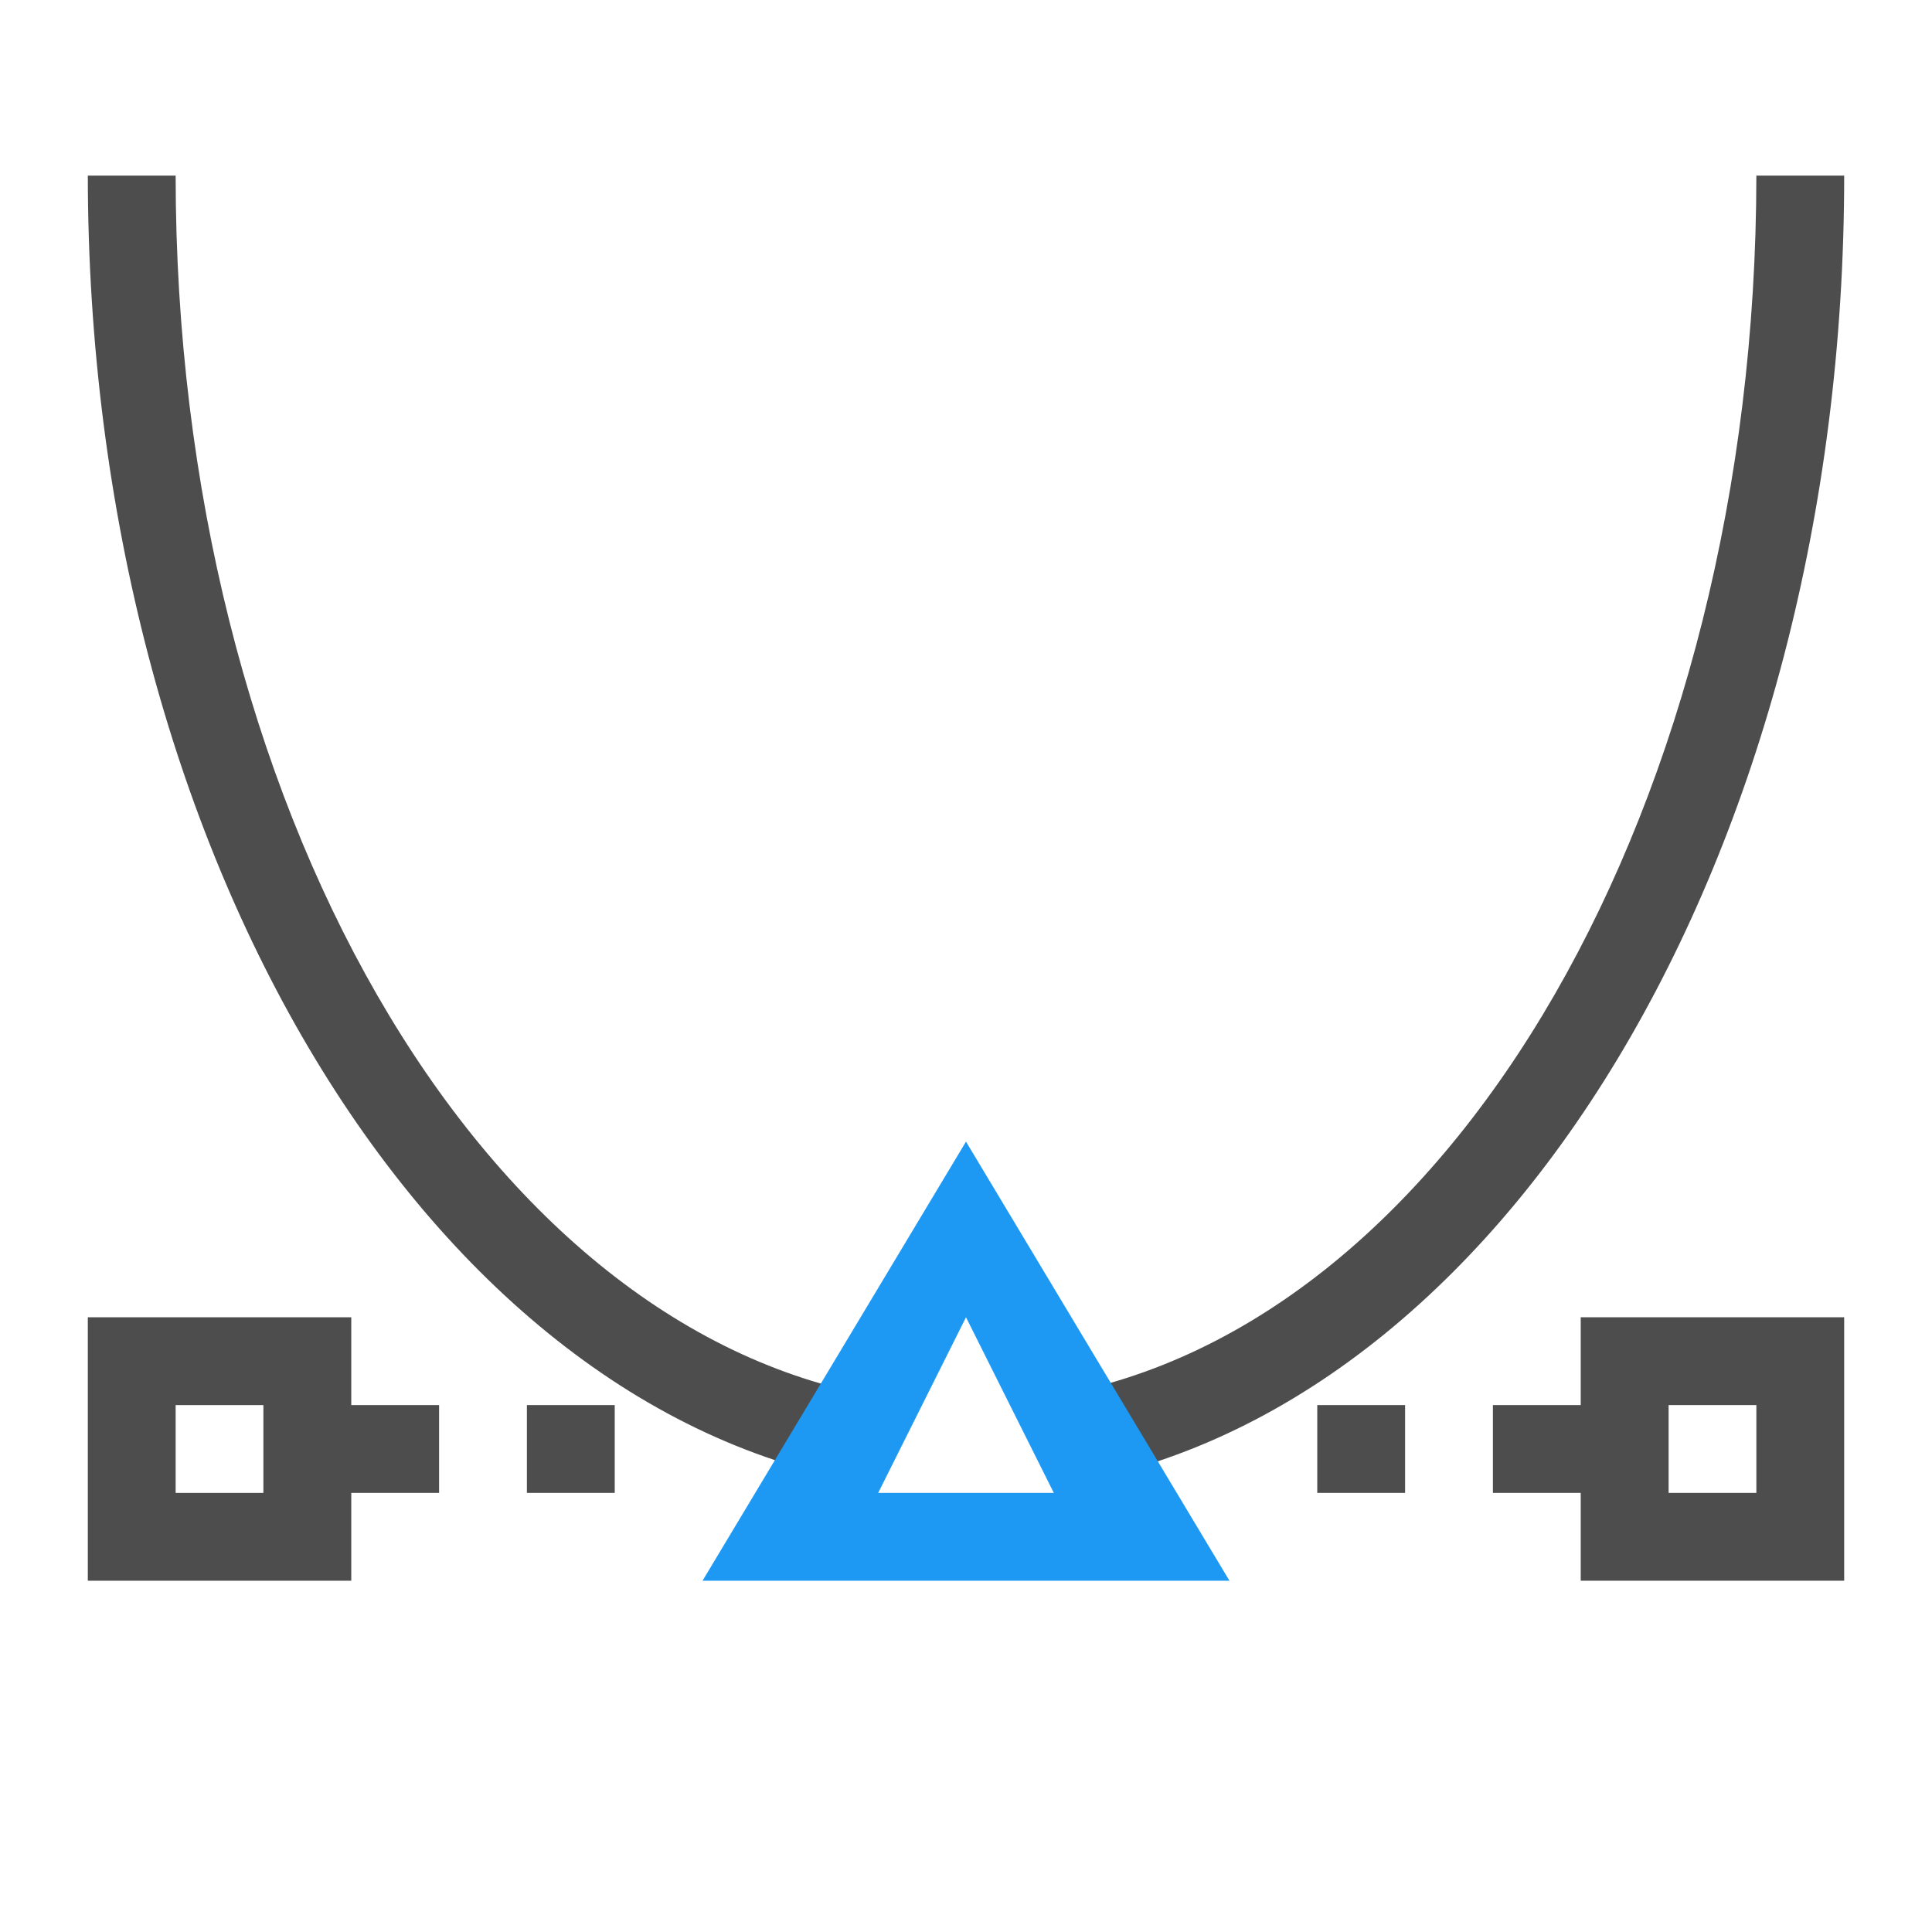
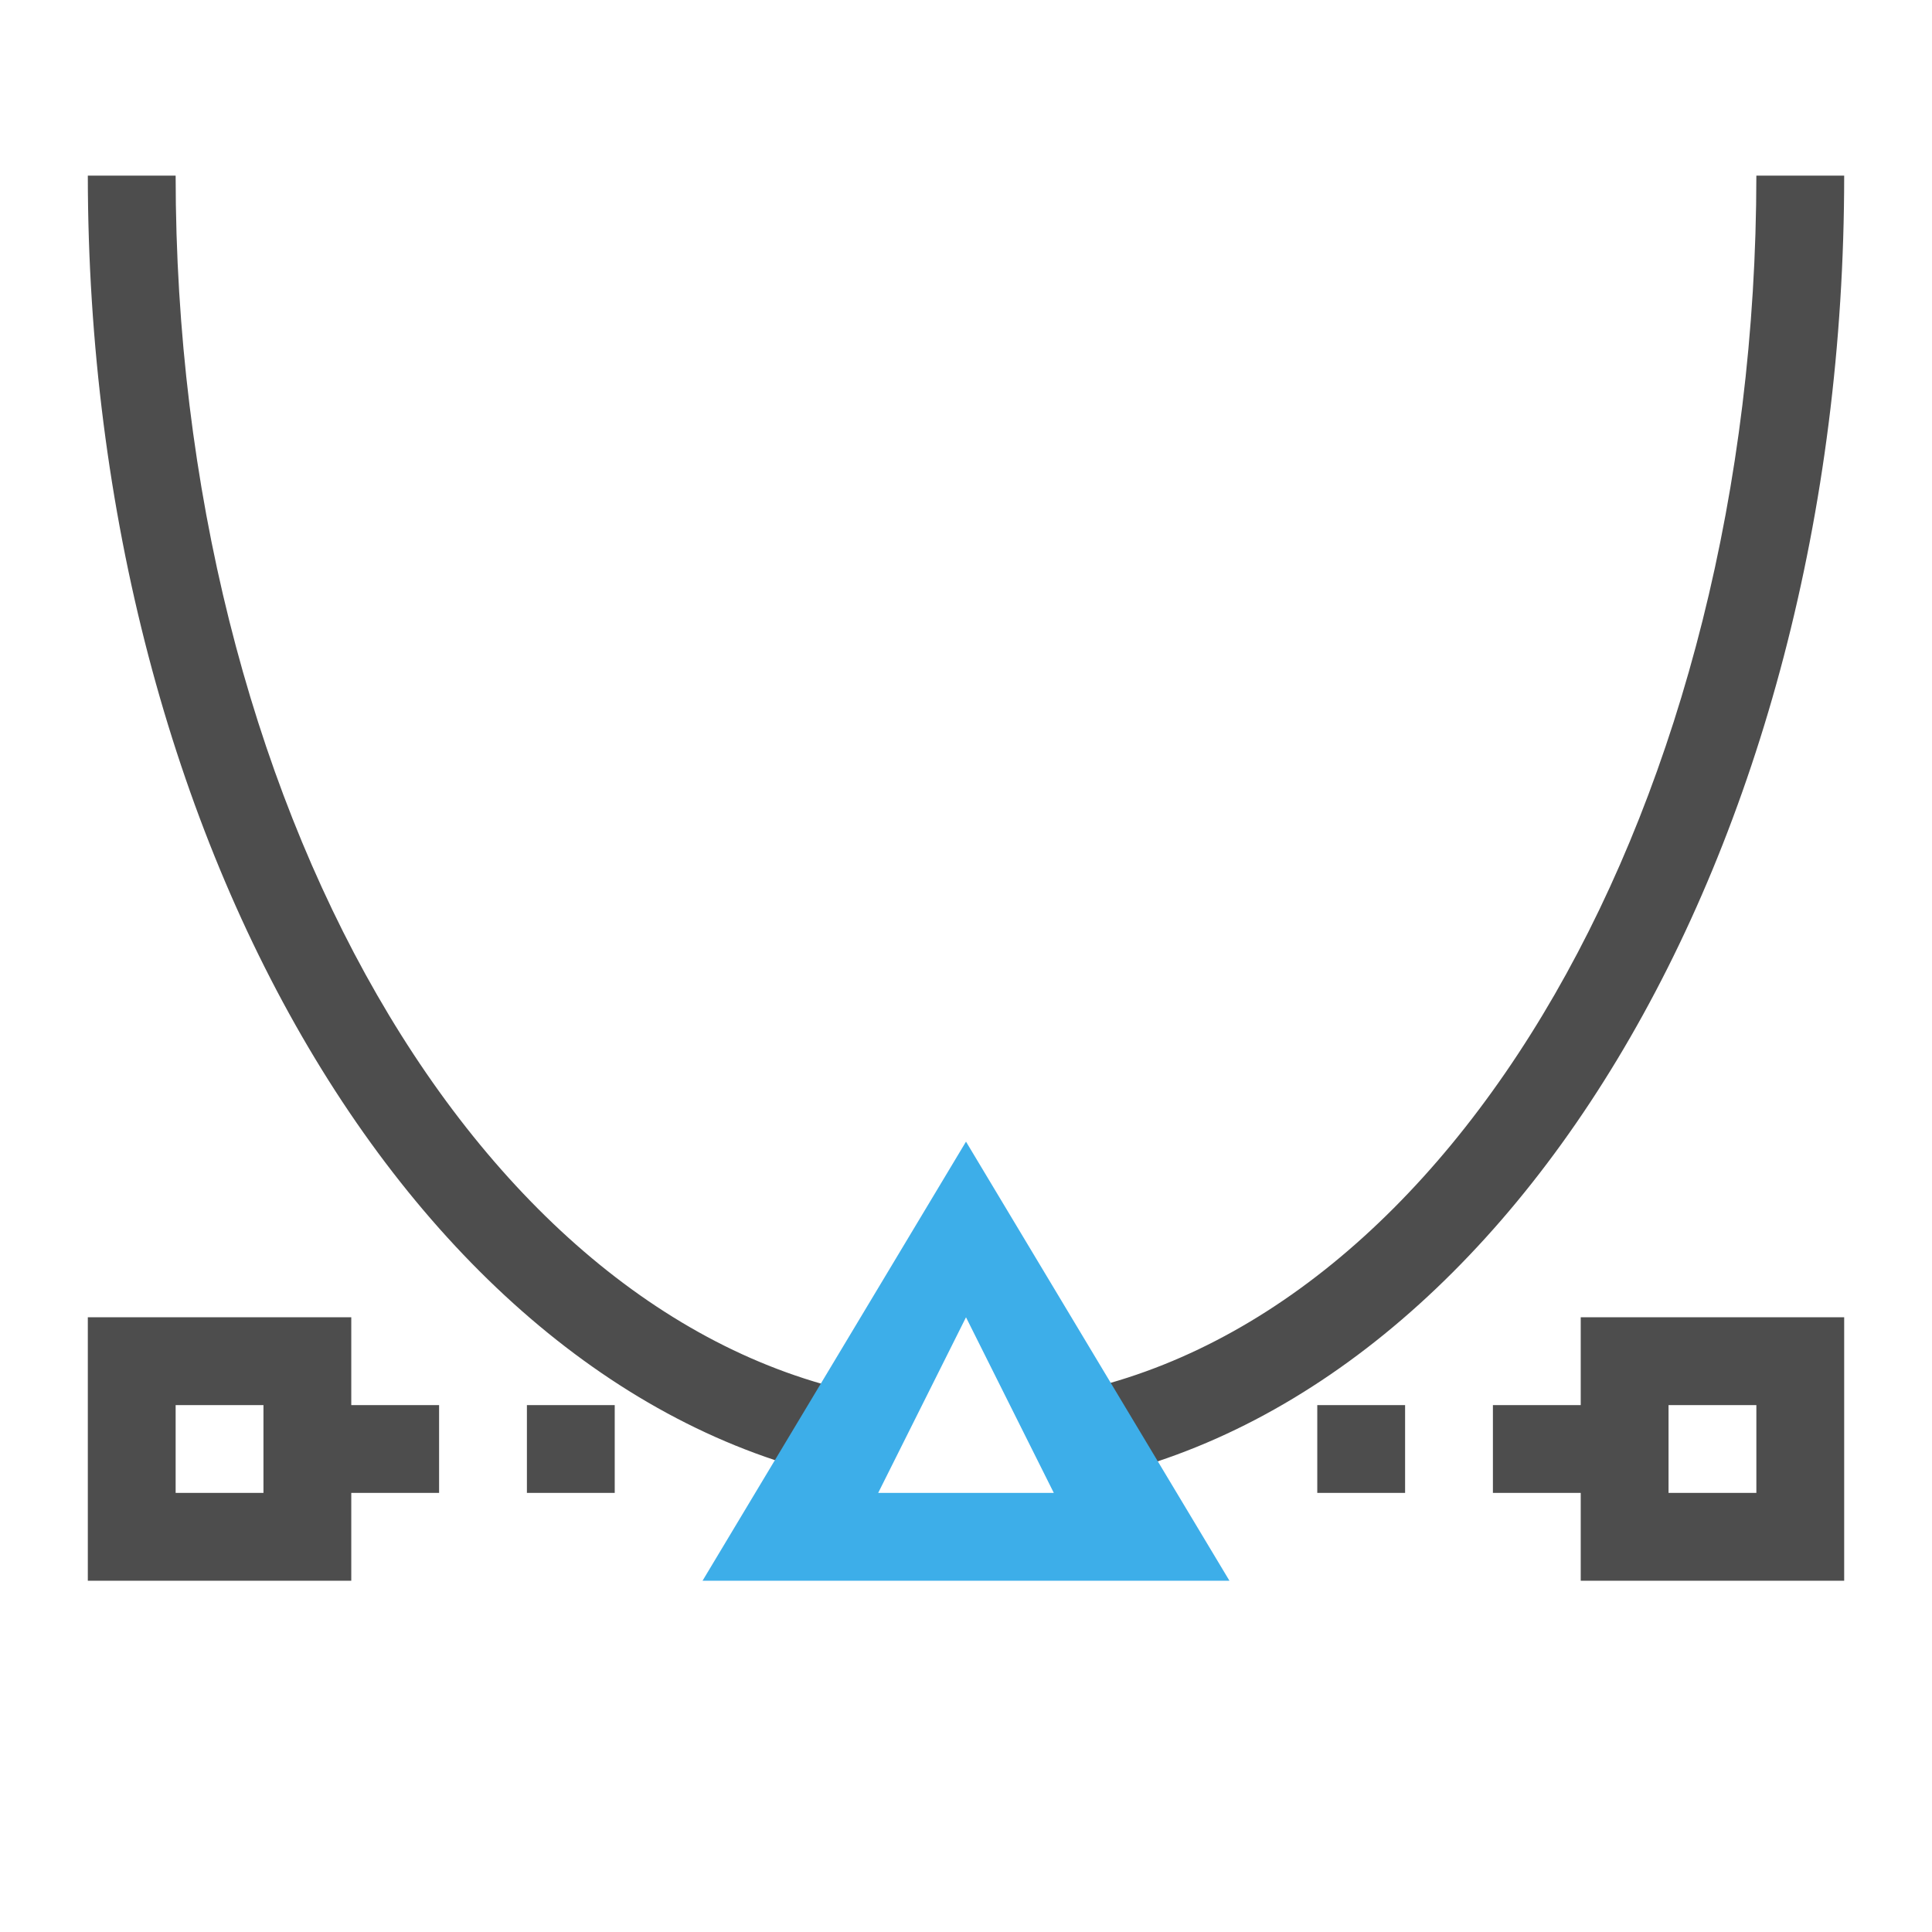
- <svg xmlns="http://www.w3.org/2000/svg" width="22" height="22" id="svg3049" version="1.1">
+ <svg xmlns="http://www.w3.org/2000/svg" viewBox="0 0 22 22">
  <defs id="defs3051">
    <style type="text/css" id="current-color-scheme">
      .ColorScheme-Text {
        color:#4d4d4d;
      }
-       .ColorScheme-Background {
-         color:#eff0f1;
-       }
      .ColorScheme-Highlight {
-         color:#3daee9;
-       }
-       .ColorScheme-ViewText {
-         color:#31363b;
-       }
-       .ColorScheme-ViewBackground {
-         color:#fcfcfc;
-       }
-       .ColorScheme-ViewHover {
-         color:#93cee9;
-       }
-       .ColorScheme-ViewFocus{
-         color:#3daee9;
-       }
-       .ColorScheme-ButtonText {
-         color:#31363b;
-       }
-       .ColorScheme-ButtonBackground {
-         color:#eff0f1;
-       }
-       .ColorScheme-ButtonHover {
-         color:#93cee9;
-       }
-       .ColorScheme-ButtonFocus{
        color:#3daee9;
      }
      </style>
  </defs>
-   <g id="layer1" transform="translate(-421.7143,-525.7907)">
-     <g transform="translate(94.71429,-8.57146)" id="layer1-8">
-       <path id="path4259" transform="translate(326,532.3622)" d="m 2,4 a 10,15 0 0 0 9,14.91 L 11,18 11,17.906 A 9,14 0 0 1 3,4 L 2,4 Z M 21,4 A 9,14 0 0 1 13,17.896 L 13,18 13,18.926 A 10,15 0 0 0 22,4 l -1,0 z" style="fill:#4d4d4d;fill-opacity:1;stroke:none;stroke-width:2;stroke-linecap:square;stroke-miterlimit:4;stroke-dasharray:none;stroke-opacity:1" />
-       <rect ry="0" y="550.362" x="330" height="1" width="2" id="rect4161" style="fill:#4d4d4d;fill-opacity:1;stroke:none;stroke-width:2;stroke-linecap:square;stroke-miterlimit:4;stroke-dasharray:none;stroke-opacity:1" />
-       <rect ry="0" y="550.362" x="344" height="1" width="2" id="rect4161-8" style="fill:#4d4d4d;fill-opacity:1;stroke:none;stroke-width:2;stroke-linecap:square;stroke-miterlimit:4;stroke-dasharray:none;stroke-opacity:1" />
-       <rect ry="0" y="550.362" x="342" height="1" width="1" id="rect4149" style="fill:#4d4d4d;fill-opacity:1;stroke:none;stroke-width:2;stroke-linecap:square;stroke-miterlimit:4;stroke-dasharray:none;stroke-opacity:1" />
-       <rect ry="0" y="550.362" x="333" height="1" width="1" id="rect4151" style="fill:#4d4d4d;fill-opacity:1;stroke:none;stroke-width:2;stroke-linecap:square;stroke-miterlimit:4;stroke-dasharray:none;stroke-opacity:1" />
-       <path id="path4167-8-9" d="m 338,547.362 -3,5 0,0 6,0 z m 0,2 1,2 -2,0 z" style="color:#000000;font-style:normal;font-variant:normal;font-weight:normal;font-stretch:normal;font-size:medium;line-height:normal;font-family:sans-serif;text-indent:0;text-align:start;text-decoration:none;text-decoration-line:none;text-decoration-style:solid;text-decoration-color:#000000;letter-spacing:normal;word-spacing:normal;text-transform:none;direction:ltr;block-progression:tb;writing-mode:lr-tb;baseline-shift:baseline;text-anchor:start;white-space:normal;clip-rule:nonzero;display:inline;overflow:visible;visibility:visible;opacity:1;isolation:auto;mix-blend-mode:normal;color-interpolation:sRGB;color-interpolation-filters:linearRGB;solid-color:#000000;solid-opacity:1;fill:#1d99f3;fill-opacity:1;fill-rule:evenodd;stroke:none;stroke-width:2;stroke-linecap:butt;stroke-linejoin:miter;stroke-miterlimit:4;stroke-dasharray:none;stroke-dashoffset:0;stroke-opacity:1;color-rendering:auto;image-rendering:auto;shape-rendering:auto;text-rendering:auto;enable-background:accumulate" />
-       <path id="rect4156" transform="translate(326,532.3622)" d="m 2,17 0,3 3,0 0,-3 -3,0 z m 1,1 1,0 0,1 -1,0 0,-1 z" style="fill:#4d4d4d;fill-opacity:1;stroke:none;stroke-width:2;stroke-linecap:square;stroke-miterlimit:4;stroke-dasharray:none;stroke-opacity:1" />
-       <path id="rect4156-7" d="m 345,549.362 0,3 3,0 0,-3 -3,0 z m 1,1 1,0 0,1 -1,0 0,-1 z" style="fill:#4d4d4d;fill-opacity:1;stroke:none;stroke-width:2;stroke-linecap:square;stroke-miterlimit:4;stroke-dasharray:none;stroke-opacity:1" />
-     </g>
-   </g>
+   <path style="fill:currentColor;fill-opacity:1;stroke:none" d="M 1 2 A 10 15 0 0 0 10 16.91 L 10 16 L 10 15.906 A 9 14 0 0 1 2 2 L 1 2 z M 20 2 A 9 14 0 0 1 12 15.896 L 12 16 L 12 16.926 A 10 15 0 0 0 21 2 L 20 2 z M 1 15 L 1 18 L 4 18 L 4 17 L 5 17 L 5 16 L 4 16 L 4 15 L 1 15 z M 18 15 L 18 16 L 17 16 L 17 17 L 18 17 L 18 18 L 21 18 L 21 15 L 18 15 z M 2 16 L 3 16 L 3 17 L 2 17 L 2 16 z M 6 16 L 6 17 L 7 17 L 7 16 L 6 16 z M 15 16 L 15 17 L 16 17 L 16 16 L 15 16 z M 19 16 L 20 16 L 20 17 L 19 17 L 19 16 z " class="ColorScheme-Text" />
+   <path style="fill:currentColor;fill-opacity:1;stroke:none" d="M 11 13 L 8 18 L 14 18 L 11 13 z M 11 15 L 12 17 L 10 17 L 11 15 z " class="ColorScheme-Highlight" />
</svg>
